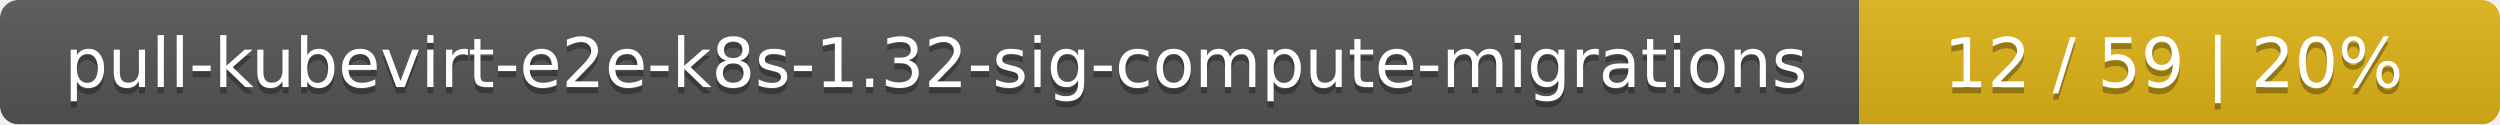
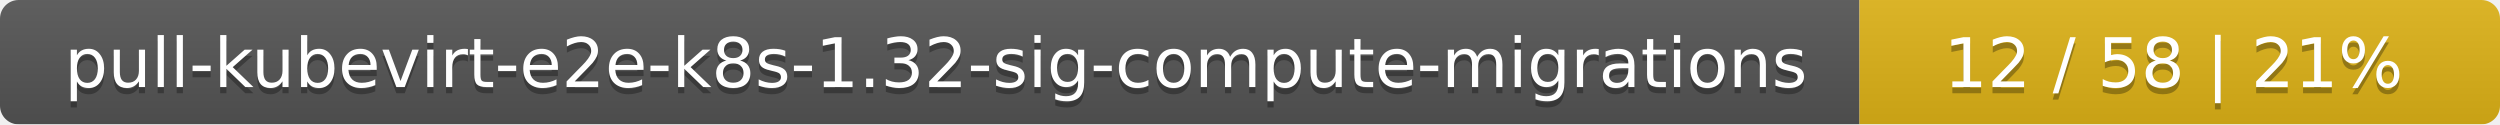
<svg xmlns="http://www.w3.org/2000/svg" width="402" height="20">
  <linearGradient id="smooth" x2="0" y2="100%">
    <stop offset="0" stop-color="#bbb" stop-opacity=".1" />
    <stop offset="1" stop-opacity=".1" />
  </linearGradient>
  <mask id="round">
    <rect width="402" height="20" rx="3" fill="#fff" />
  </mask>
  <g mask="url(#round)">
    <rect width="299" height="20" fill="#555" />
    <rect x="299" width="103" height="20" fill="#dfb317" />
    <rect width="402" height="20" fill="url(#smooth)" />
  </g>
  <g fill="#fff" text-anchor="middle" font-family="DejaVu Sans,Verdana,Geneva,sans-serif" font-size="11">
    <text x="150.5" y="15" fill="#010101" fill-opacity=".3">pull-kubevirt-e2e-k8s-1.32-sig-compute-migrations</text>
    <text x="150.5" y="14">pull-kubevirt-e2e-k8s-1.32-sig-compute-migrations</text>
-     <text x="349.5" y="15" fill="#010101" fill-opacity=".3">12 / 59    |    20%</text>
-     <text x="349.5" y="14">12 / 59    |    20%</text>
+     <text x="349.5" y="15" fill="#010101" fill-opacity=".3">12 / 58    |    21%</text>
+     <text x="349.5" y="14">12 / 58    |    21%</text>
  </g>
</svg>
